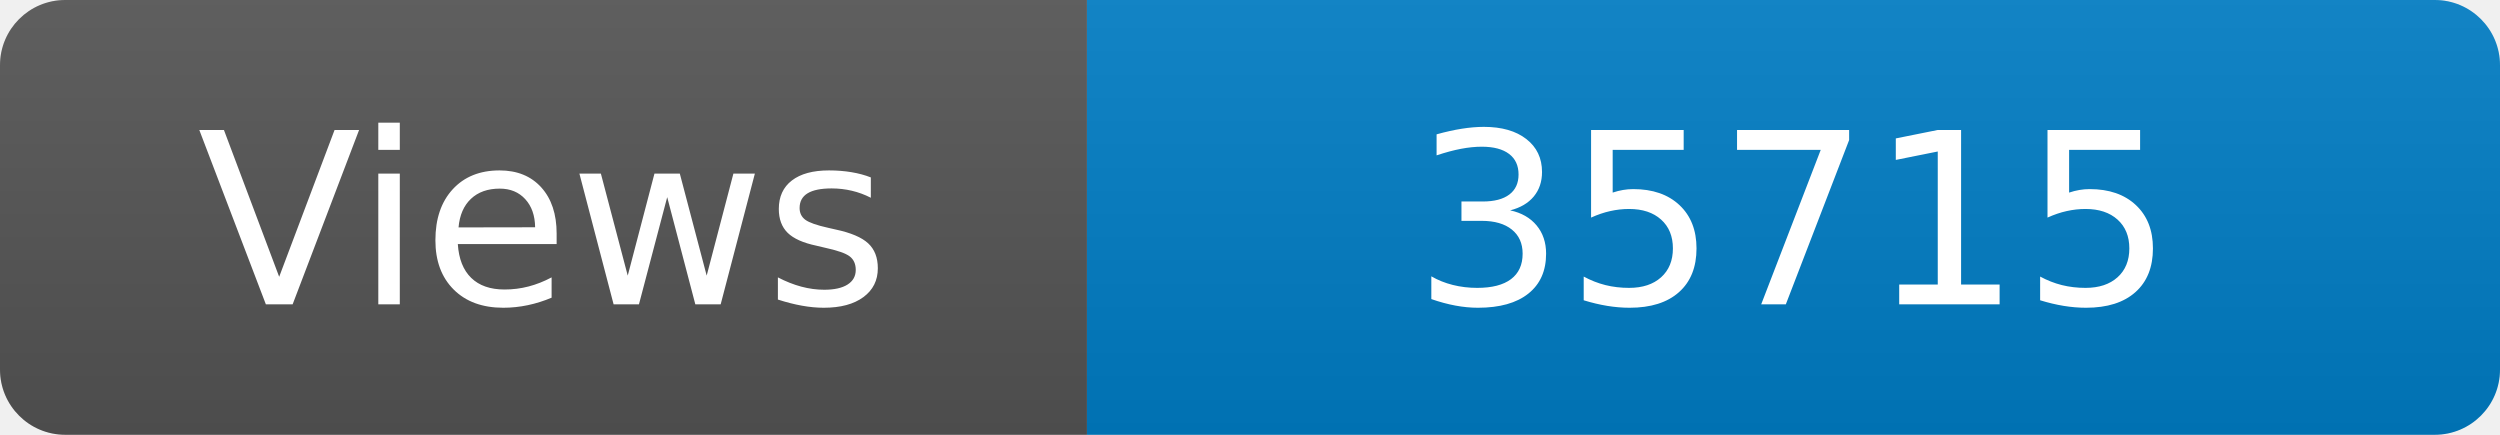
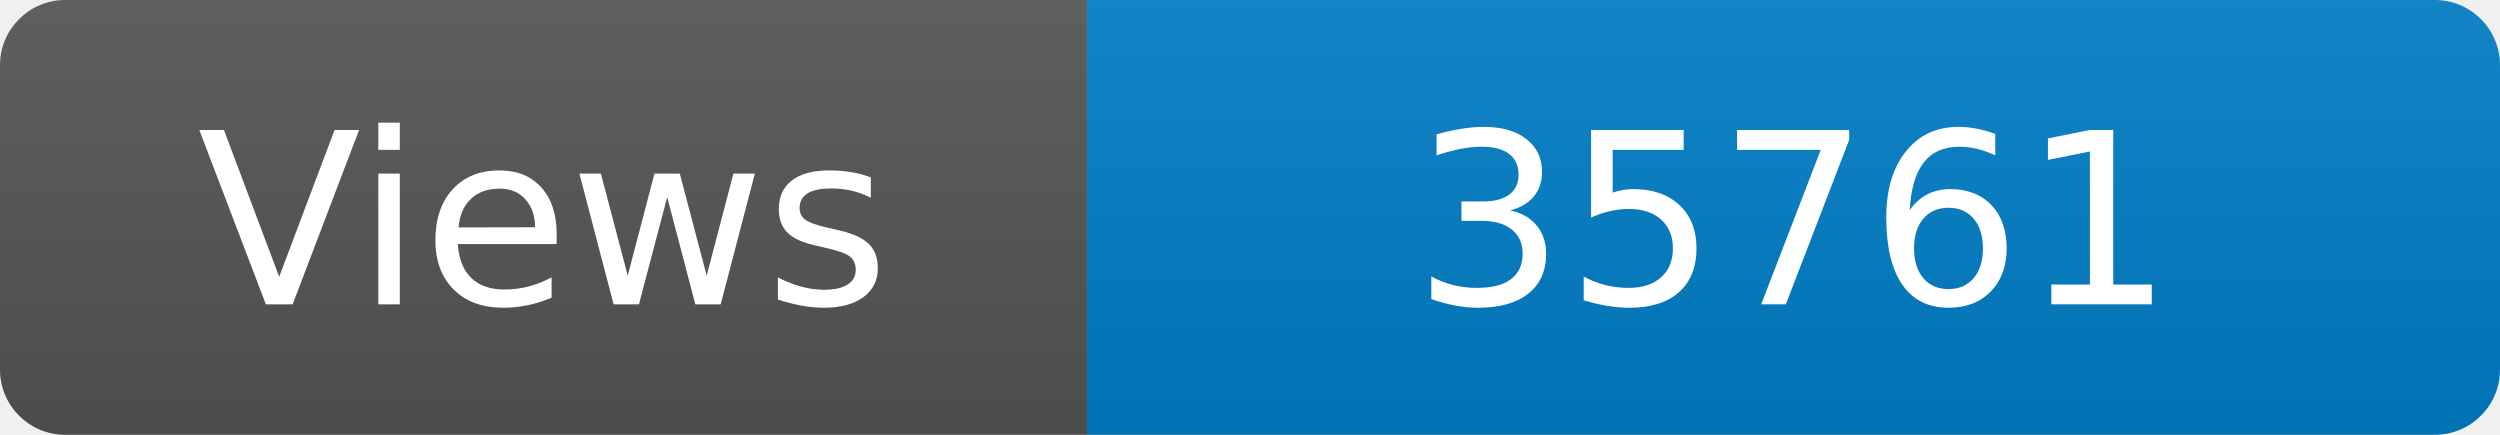
<svg xmlns="http://www.w3.org/2000/svg" width="115" height="20" role="img" aria-label="Maintained?: yes">
  <linearGradient id="s" x2="0" y2="100%">
    <stop offset="0" stop-color="#bbb" stop-opacity=".1" />
    <stop offset="1" stop-opacity=".1" />
  </linearGradient>
  <clipPath id="r">
    <rect width="115" height="20" rx="3" fill="#fff" />
  </clipPath>
  <g clip-path="url(#r)">
    <rect width="50" height="20" fill="#555" />
    <rect x="50" width="160" height="20" fill="#007ec6" />
    <rect width="115" height="20" fill="url(#s)" />
  </g>
  <g fill="#fff" text-anchor="middle" font-family="Verdana,Geneva,DejaVu Sans,sans-serif" font-size="110">
    <text x="250" y="140" transform="scale(.1)" fill="#fff">Views</text>
-     <text x="825" y="140" transform="scale(.1)" fill="#fff">35715</text>
+     <text x="825" y="140" transform="scale(.1)" fill="#fff">35761</text>
  </g>
</svg>
